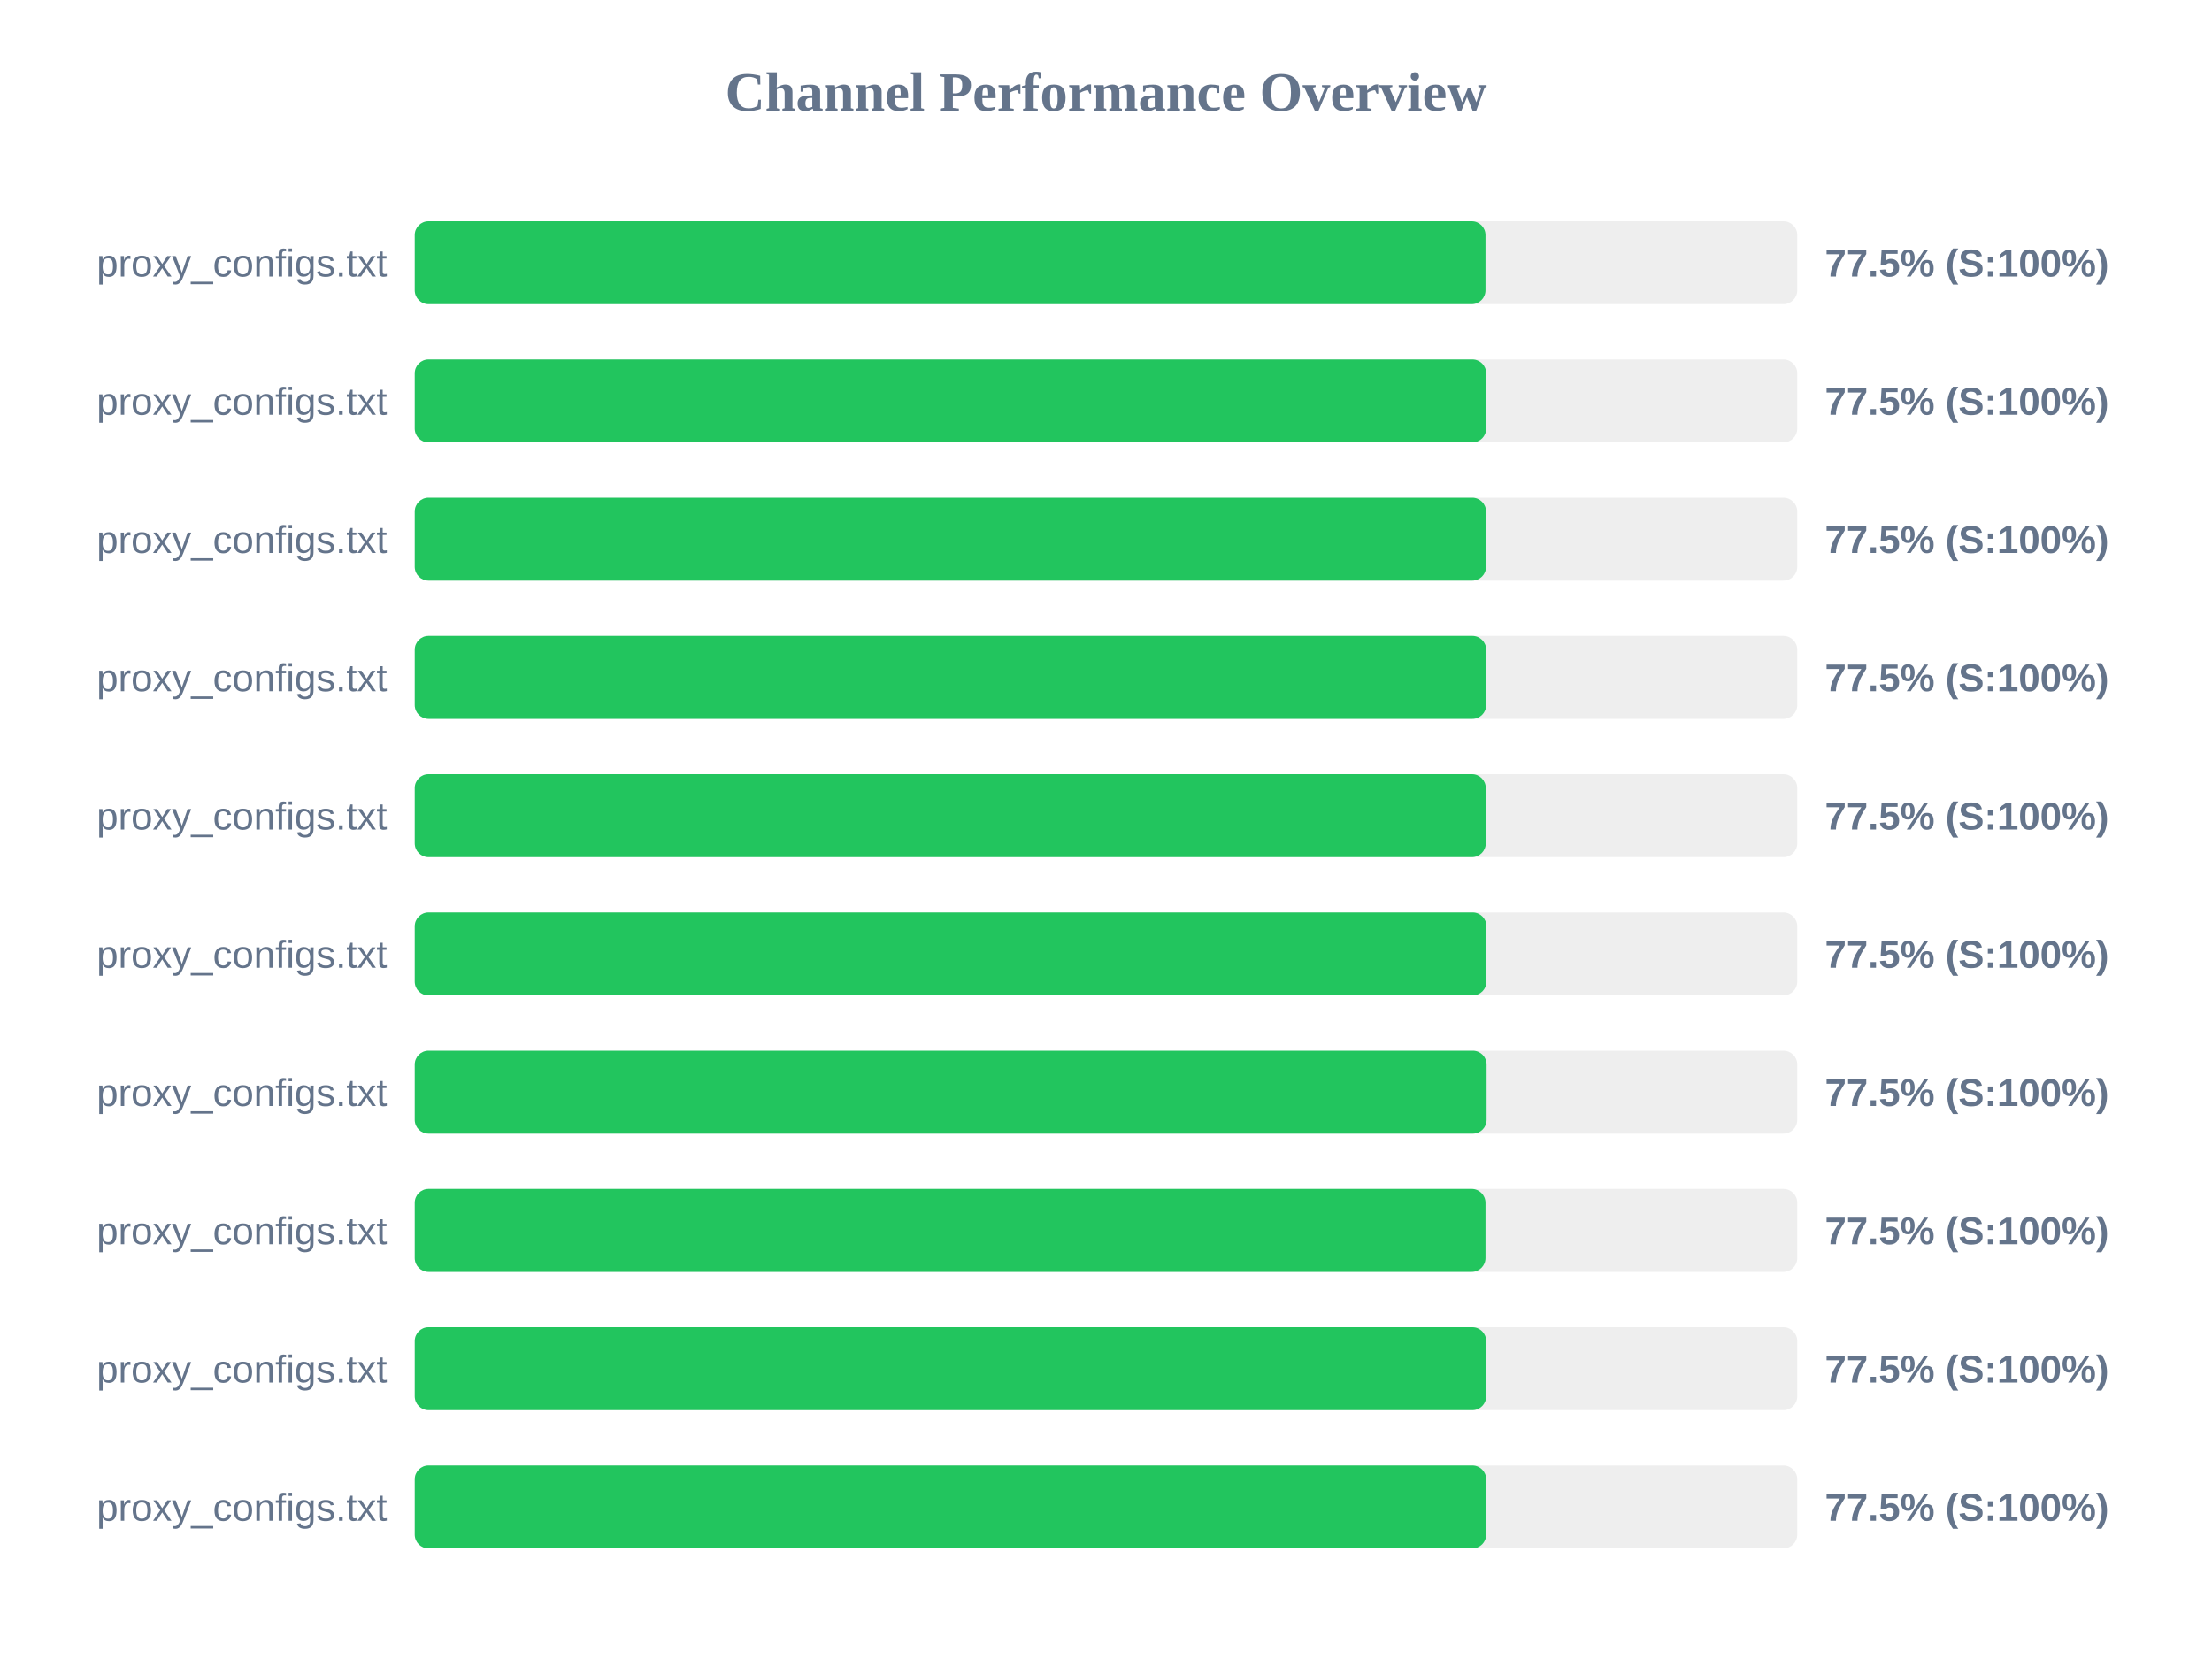
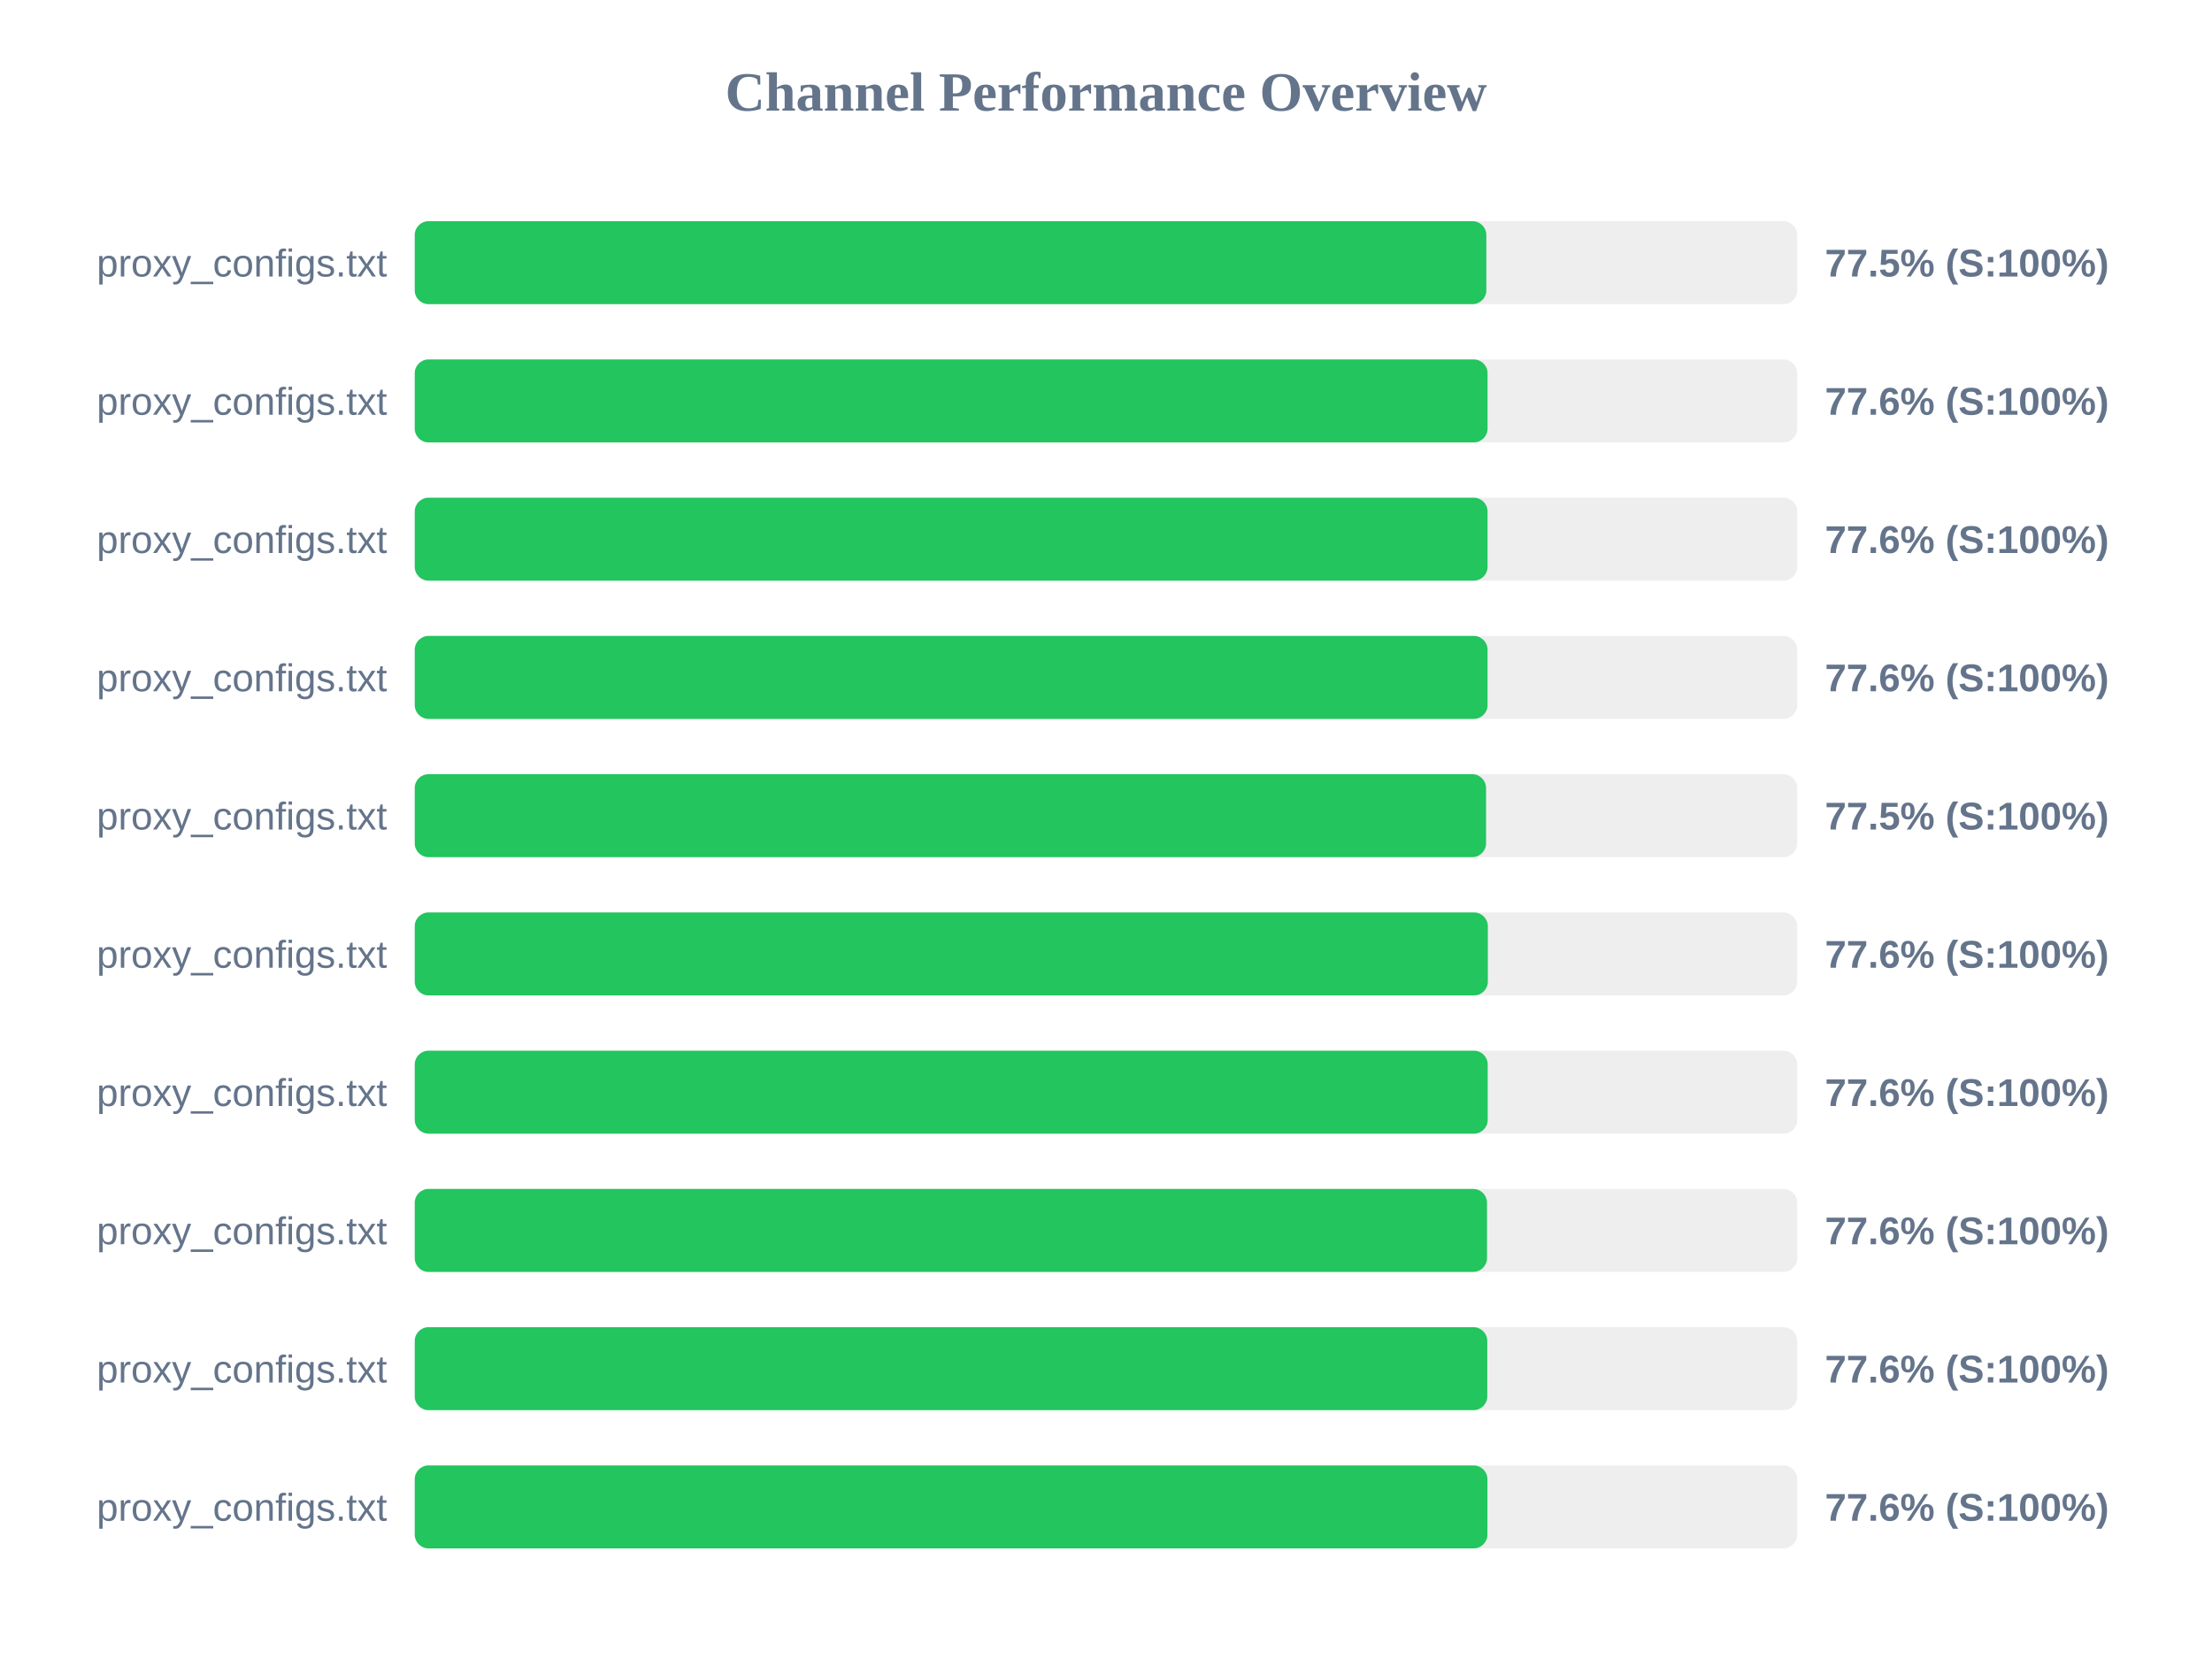
<svg xmlns="http://www.w3.org/2000/svg" width="800" height="600" version="1.1">
  <style>
        .row { font: 14px Arial; fill: #64748b; }
        .score { font: bold 14px Arial; fill: #64748b; }
    </style>
  <text x="400" y="40" text-anchor="middle" font-size="20px" font-weight="bold" fill="#64748b">Channel Performance Overview</text>
  <rect x="150" y="80" width="500" height="30" fill="#eee" rx="5" />
-   <rect x="150" y="80" width="387.25" height="30" fill="#22c55e" rx="5" />
+   <rect x="150" y="80" width="387.55" height="30" fill="#22c55e" rx="5" />
  <text x="140" y="100" text-anchor="end" class="row">proxy_configs.txt</text>
  <text x="660" y="100" text-anchor="start" class="score">77.5% (S:100%)</text>
  <rect x="150" y="130" width="500" height="30" fill="#eee" rx="5" />
-   <rect x="150" y="130" width="387.5" height="30" fill="#22c55e" rx="5" />
+   <rect x="150" y="130" width="388.0" height="30" fill="#22c55e" rx="5" />
  <text x="140" y="150" text-anchor="end" class="row">proxy_configs.txt</text>
-   <text x="660" y="150" text-anchor="start" class="score">77.5% (S:100%)</text>
+   <text x="660" y="150" text-anchor="start" class="score">77.6% (S:100%)</text>
  <rect x="150" y="180" width="500" height="30" fill="#eee" rx="5" />
-   <rect x="150" y="180" width="387.45" height="30" fill="#22c55e" rx="5" />
+   <rect x="150" y="180" width="388.0" height="30" fill="#22c55e" rx="5" />
  <text x="140" y="200" text-anchor="end" class="row">proxy_configs.txt</text>
-   <text x="660" y="200" text-anchor="start" class="score">77.5% (S:100%)</text>
+   <text x="660" y="200" text-anchor="start" class="score">77.6% (S:100%)</text>
  <rect x="150" y="230" width="500" height="30" fill="#eee" rx="5" />
-   <rect x="150" y="230" width="387.5" height="30" fill="#22c55e" rx="5" />
+   <rect x="150" y="230" width="388.0" height="30" fill="#22c55e" rx="5" />
  <text x="140" y="250" text-anchor="end" class="row">proxy_configs.txt</text>
-   <text x="660" y="250" text-anchor="start" class="score">77.5% (S:100%)</text>
+   <text x="660" y="250" text-anchor="start" class="score">77.6% (S:100%)</text>
  <rect x="150" y="280" width="500" height="30" fill="#eee" rx="5" />
-   <rect x="150" y="280" width="387.35" height="30" fill="#22c55e" rx="5" />
+   <rect x="150" y="280" width="387.45" height="30" fill="#22c55e" rx="5" />
  <text x="140" y="300" text-anchor="end" class="row">proxy_configs.txt</text>
  <text x="660" y="300" text-anchor="start" class="score">77.5% (S:100%)</text>
  <rect x="150" y="330" width="500" height="30" fill="#eee" rx="5" />
-   <rect x="150" y="330" width="387.6" height="30" fill="#22c55e" rx="5" />
+   <rect x="150" y="330" width="388.1" height="30" fill="#22c55e" rx="5" />
  <text x="140" y="350" text-anchor="end" class="row">proxy_configs.txt</text>
-   <text x="660" y="350" text-anchor="start" class="score">77.5% (S:100%)</text>
+   <text x="660" y="350" text-anchor="start" class="score">77.6% (S:100%)</text>
  <rect x="150" y="380" width="500" height="30" fill="#eee" rx="5" />
-   <rect x="150" y="380" width="387.65" height="30" fill="#22c55e" rx="5" />
+   <rect x="150" y="380" width="388.05" height="30" fill="#22c55e" rx="5" />
  <text x="140" y="400" text-anchor="end" class="row">proxy_configs.txt</text>
-   <text x="660" y="400" text-anchor="start" class="score">77.5% (S:100%)</text>
+   <text x="660" y="400" text-anchor="start" class="score">77.6% (S:100%)</text>
  <rect x="150" y="430" width="500" height="30" fill="#eee" rx="5" />
-   <rect x="150" y="430" width="387.25" height="30" fill="#22c55e" rx="5" />
+   <rect x="150" y="430" width="387.8" height="30" fill="#22c55e" rx="5" />
  <text x="140" y="450" text-anchor="end" class="row">proxy_configs.txt</text>
-   <text x="660" y="450" text-anchor="start" class="score">77.5% (S:100%)</text>
+   <text x="660" y="450" text-anchor="start" class="score">77.6% (S:100%)</text>
  <rect x="150" y="480" width="500" height="30" fill="#eee" rx="5" />
-   <rect x="150" y="480" width="387.5" height="30" fill="#22c55e" rx="5" />
+   <rect x="150" y="480" width="387.9" height="30" fill="#22c55e" rx="5" />
  <text x="140" y="500" text-anchor="end" class="row">proxy_configs.txt</text>
-   <text x="660" y="500" text-anchor="start" class="score">77.5% (S:100%)</text>
+   <text x="660" y="500" text-anchor="start" class="score">77.6% (S:100%)</text>
  <rect x="150" y="530" width="500" height="30" fill="#eee" rx="5" />
-   <rect x="150" y="530" width="387.5" height="30" fill="#22c55e" rx="5" />
+   <rect x="150" y="530" width="387.95" height="30" fill="#22c55e" rx="5" />
  <text x="140" y="550" text-anchor="end" class="row">proxy_configs.txt</text>
-   <text x="660" y="550" text-anchor="start" class="score">77.5% (S:100%)</text>
+   <text x="660" y="550" text-anchor="start" class="score">77.6% (S:100%)</text>
</svg>
